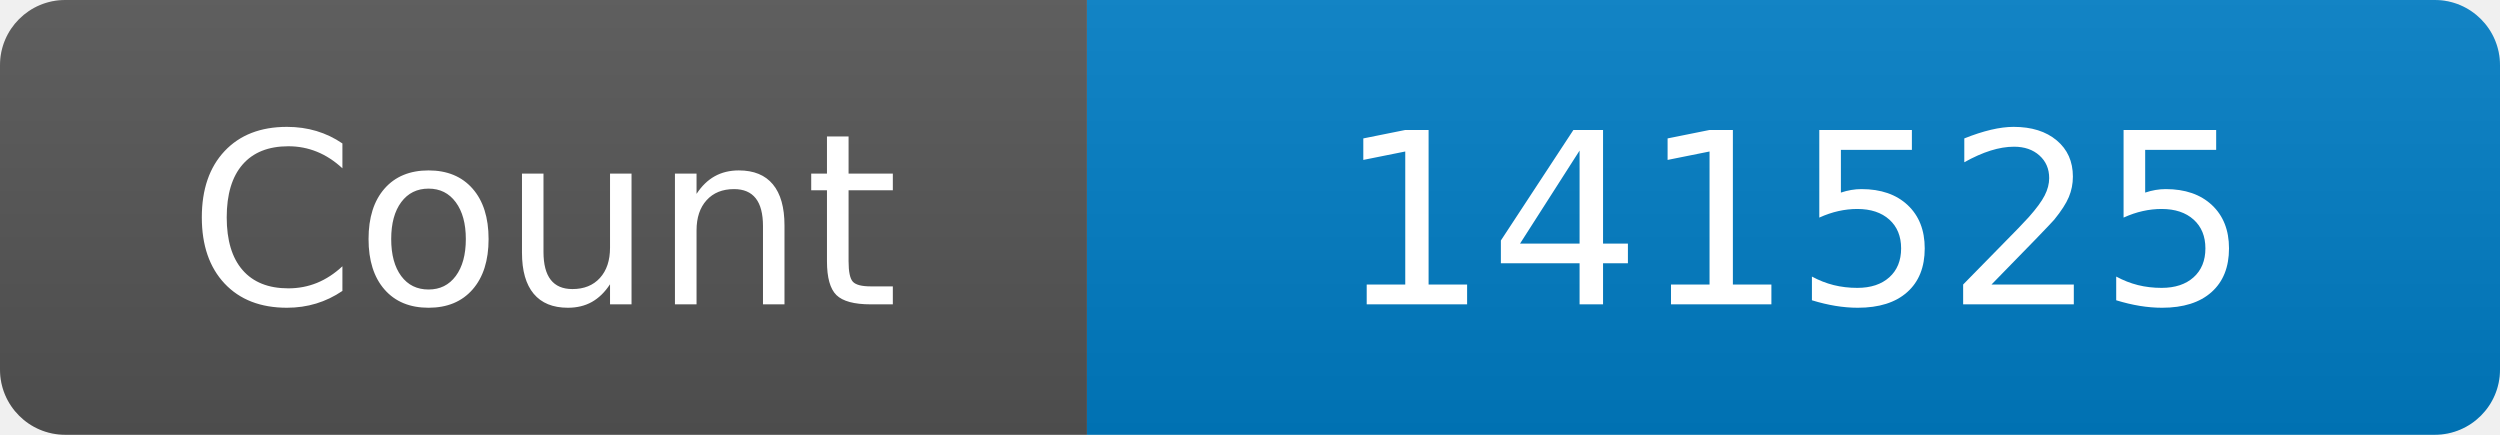
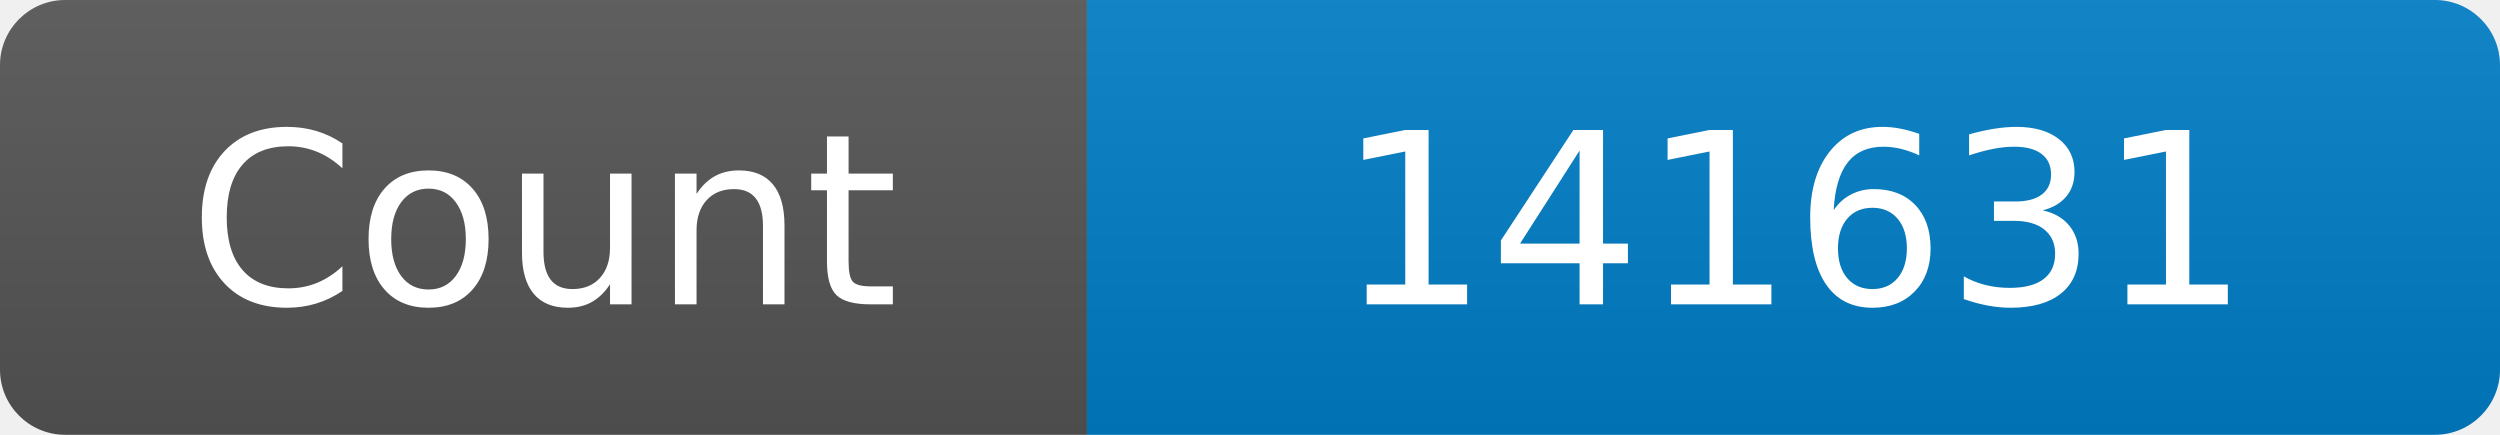
<svg xmlns="http://www.w3.org/2000/svg" width="115" height="20" role="img" aria-label="Maintained?: yes">
  <linearGradient id="s" x2="0" y2="100%">
    <stop offset="0" stop-color="#bbb" stop-opacity=".1" />
    <stop offset="1" stop-opacity=".1" />
  </linearGradient>
  <clipPath id="r">
    <rect width="115" height="20" rx="3" fill="#fff" />
  </clipPath>
  <g clip-path="url(#r)">
    <rect width="50" height="20" fill="#555" />
    <rect x="50" width="160" height="20" fill="#007ec6" />
    <rect width="115" height="20" fill="url(#s)" />
  </g>
  <g fill="#fff" text-anchor="middle" font-family="Verdana,Geneva,DejaVu Sans,sans-serif" font-size="110">
    <text x="250" y="140" transform="scale(.1)" fill="#fff">Count</text>
-     <text x="825" y="140" transform="scale(.1)" fill="#fff">141525</text>
+     <text x="825" y="140" transform="scale(.1)" fill="#fff">141631</text>
  </g>
</svg>
